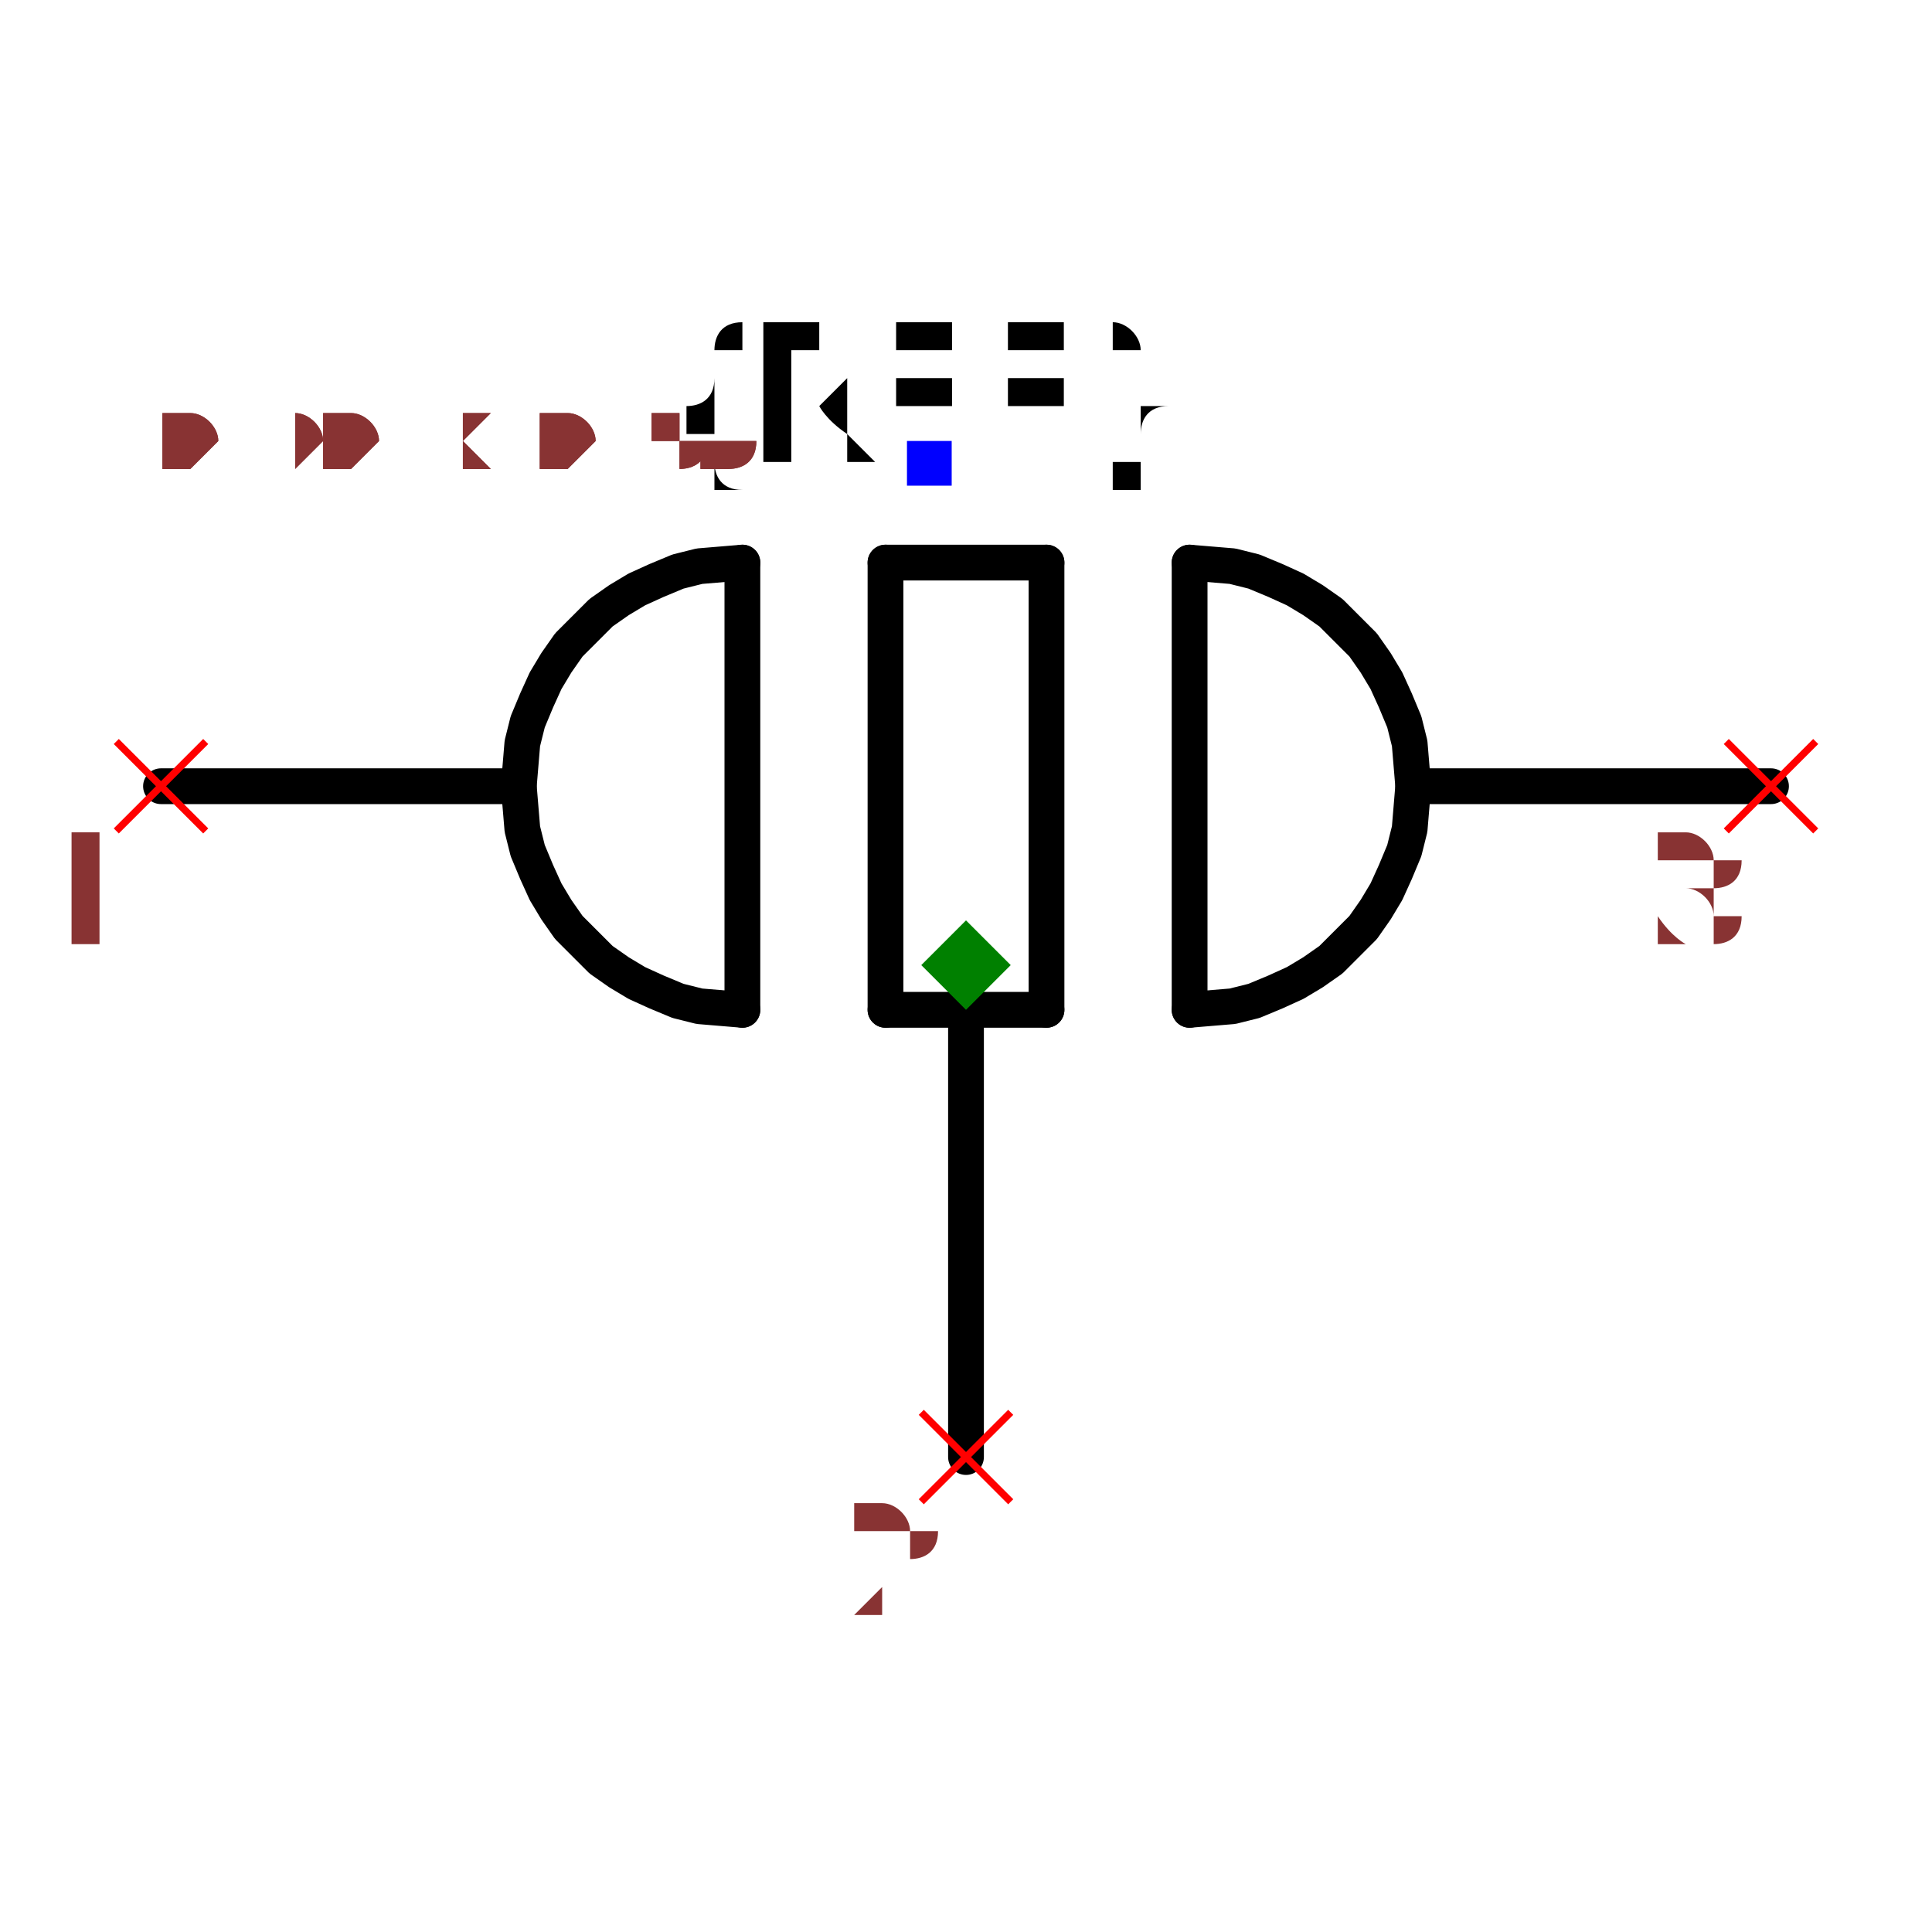
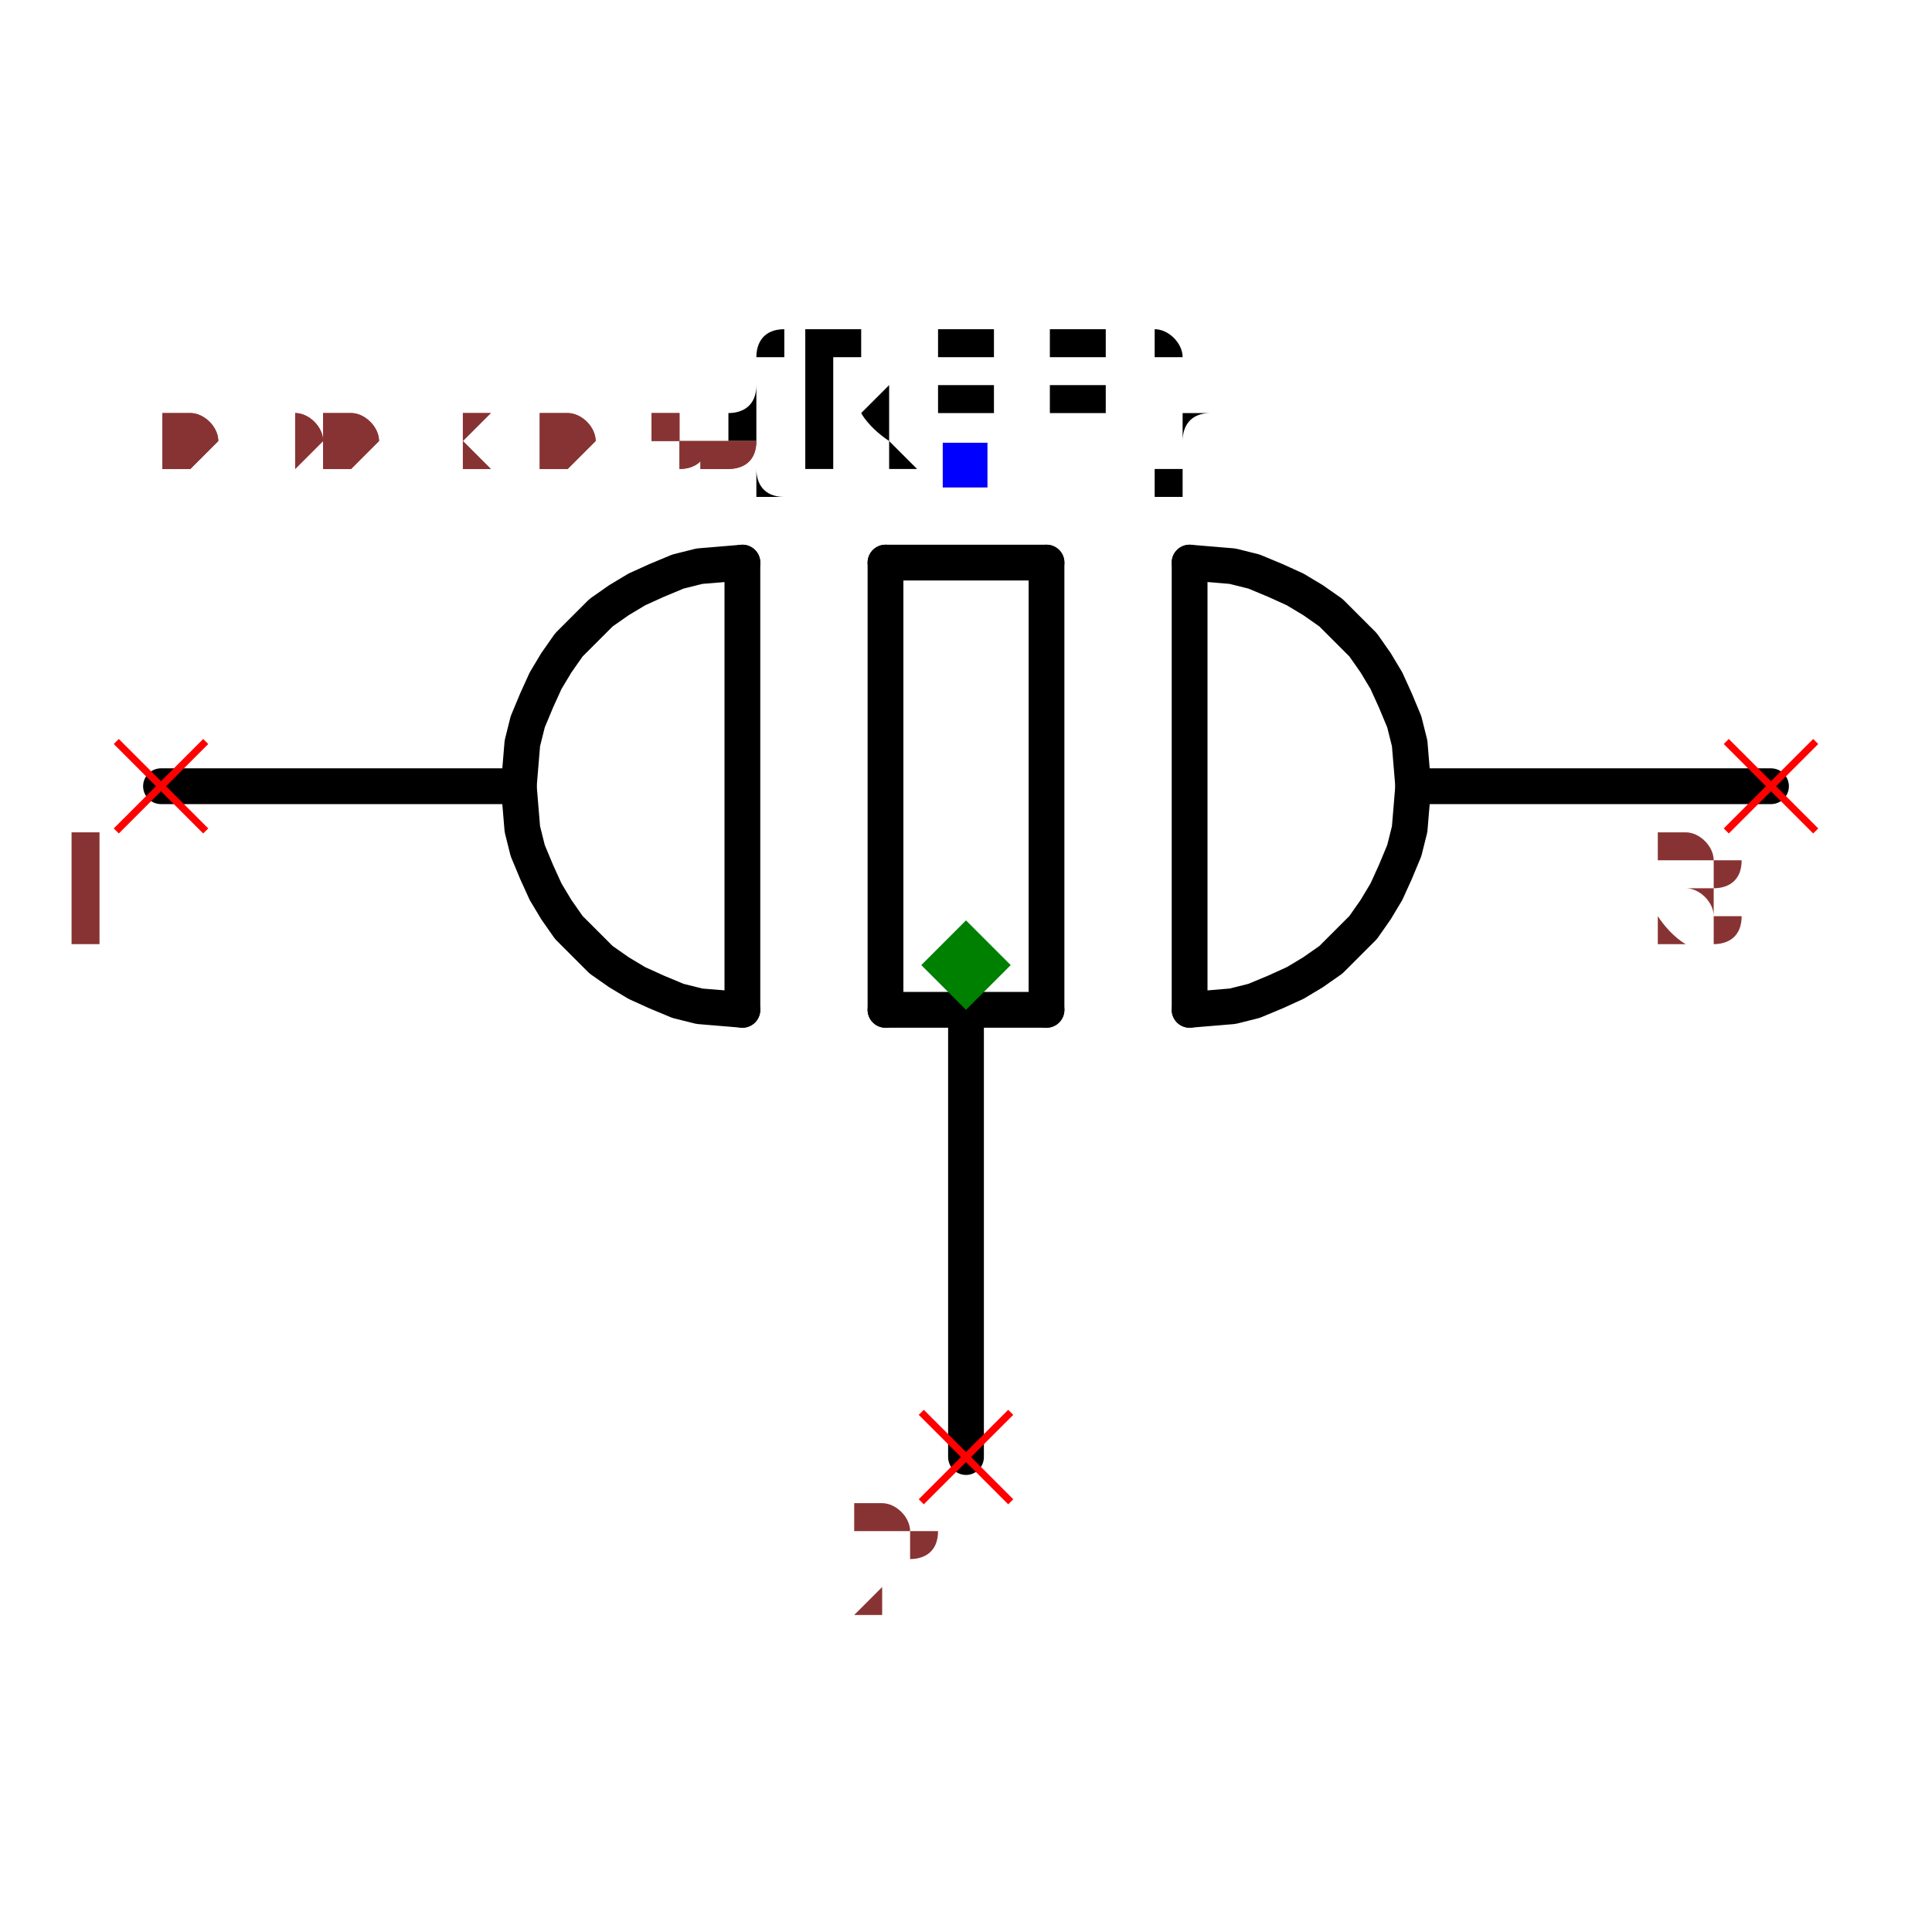
<svg xmlns="http://www.w3.org/2000/svg" width="150" height="150" viewBox="-0.54 -0.333 1.08 0.667">
  <path d="M-0.25,-0.1 L-0.45,-0.1" fill="none" stroke="black" stroke-width="0.02" stroke-linecap="round" stroke-linejoin="round" />
  <path d="M0.45,-0.1 L0.25,-0.1" fill="none" stroke="black" stroke-width="0.02" stroke-linecap="round" stroke-linejoin="round" />
  <path d="M0,0.025 L0,0.275" fill="none" stroke="black" stroke-width="0.02" stroke-linecap="round" stroke-linejoin="round" />
  <path d="M0.125,-0.225 L0.125,0.025" fill="black" stroke="black" stroke-width="0.02" stroke-linecap="round" stroke-linejoin="round" />
  <path d="M0.045,-0.225 L0.045,0.025" fill="black" stroke="black" stroke-width="0.02" stroke-linecap="round" stroke-linejoin="round" />
  <path d="M-0.045,-0.225 L-0.045,0.025" fill="black" stroke="black" stroke-width="0.02" stroke-linecap="round" stroke-linejoin="round" />
  <path d="M0.045,-0.225 L-0.045,-0.225" fill="black" stroke="black" stroke-width="0.02" stroke-linecap="round" stroke-linejoin="round" />
  <path d="M0.045,0.025 L-0.045,0.025" fill="black" stroke="black" stroke-width="0.02" stroke-linecap="round" stroke-linejoin="round" />
  <path d="M-0.125,-0.225 L-0.125,0.025" fill="black" stroke="black" stroke-width="0.02" stroke-linecap="round" stroke-linejoin="round" />
  <path d="M-0.125,-0.225 L-0.137,-0.224 L-0.149,-0.223 L-0.161,-0.22 L-0.173,-0.215 L-0.184,-0.21 L-0.194,-0.204 L-0.204,-0.197 L-0.213,-0.188 L-0.222,-0.179 L-0.229,-0.169 L-0.235,-0.159 L-0.24,-0.148 L-0.245,-0.136 L-0.248,-0.124 L-0.249,-0.112 L-0.25,-0.1 L-0.249,-0.088 L-0.248,-0.076 L-0.245,-0.064 L-0.24,-0.052 L-0.235,-0.041 L-0.229,-0.031 L-0.222,-0.021 L-0.213,-0.012 L-0.204,-0.003 L-0.194,0.004 L-0.184,0.01 L-0.173,0.015 L-0.161,0.02 L-0.149,0.023 L-0.137,0.024 L-0.125,0.025" fill="none" stroke="black" stroke-width="0.02" stroke-linecap="round" stroke-linejoin="round" />
  <path d="M0.125,-0.225 L0.137,-0.224 L0.149,-0.223 L0.161,-0.22 L0.173,-0.215 L0.184,-0.21 L0.194,-0.204 L0.204,-0.197 L0.213,-0.188 L0.222,-0.179 L0.229,-0.169 L0.235,-0.159 L0.24,-0.148 L0.245,-0.136 L0.248,-0.124 L0.249,-0.112 L0.25,-0.1 L0.249,-0.088 L0.248,-0.076 L0.245,-0.064 L0.24,-0.052 L0.235,-0.041 L0.229,-0.031 L0.222,-0.021 L0.213,-0.012 L0.204,-0.003 L0.194,0.004 L0.184,0.01 L0.173,0.015 L0.161,0.02 L0.149,0.023 L0.137,0.024 L0.125,0.025" fill="none" stroke="black" stroke-width="0.02" stroke-linecap="round" stroke-linejoin="round" />
-   <text x="-0.021" y="-0.281" dx="0" dy="0" text-anchor="middle" style="font: 0.1px monospace; fill: black">{REF}</text>
-   <rect x="-0.033" y="-0.293" width="0.025" height="0.025" fill="blue" />
+   <text x="0" y="-0.28" dx="0" dy="0" text-anchor="middle" style="font: 0.1px monospace; fill: black">{REF}</text>
+   <rect x="-0.013" y="-0.292" width="0.025" height="0.025" fill="blue" />
  <line x1="-0.475" y1="-0.125" x2="-0.425" y2="-0.075" stroke="red" stroke-width="0.004" />
  <line x1="-0.475" y1="-0.075" x2="-0.425" y2="-0.125" stroke="red" stroke-width="0.004" />
  <text x="-0.49" y="-0.01" text-anchor="middle" style="font: 0.08px monospace; fill: #833;">1</text>
  <line x1="0.425" y1="-0.125" x2="0.475" y2="-0.075" stroke="red" stroke-width="0.004" />
  <line x1="0.425" y1="-0.075" x2="0.475" y2="-0.125" stroke="red" stroke-width="0.004" />
  <text x="0.41" y="-0.01" text-anchor="middle" style="font: 0.08px monospace; fill: #833;">3</text>
  <line x1="-0.025" y1="0.25" x2="0.025" y2="0.3" stroke="red" stroke-width="0.004" />
  <line x1="-0.025" y1="0.3" x2="0.025" y2="0.25" stroke="red" stroke-width="0.004" />
  <text x="-0.04" y="0.365" text-anchor="middle" style="font: 0.08px monospace; fill: #833;">2</text>
  <path d="M 0 -0.025 L 0.025 0 L 0 0.025 L -0.025 0 Z" fill="green" />
  <text x="-0.45" y="-0.278" style="font: 0.05px monospace; fill: #833;">0.90 x 0.56</text>
  <text x="-0.45" y="-0.278" style="font: 0.05px monospace; fill: #833;">0.90 x 0.56</text>
</svg>
